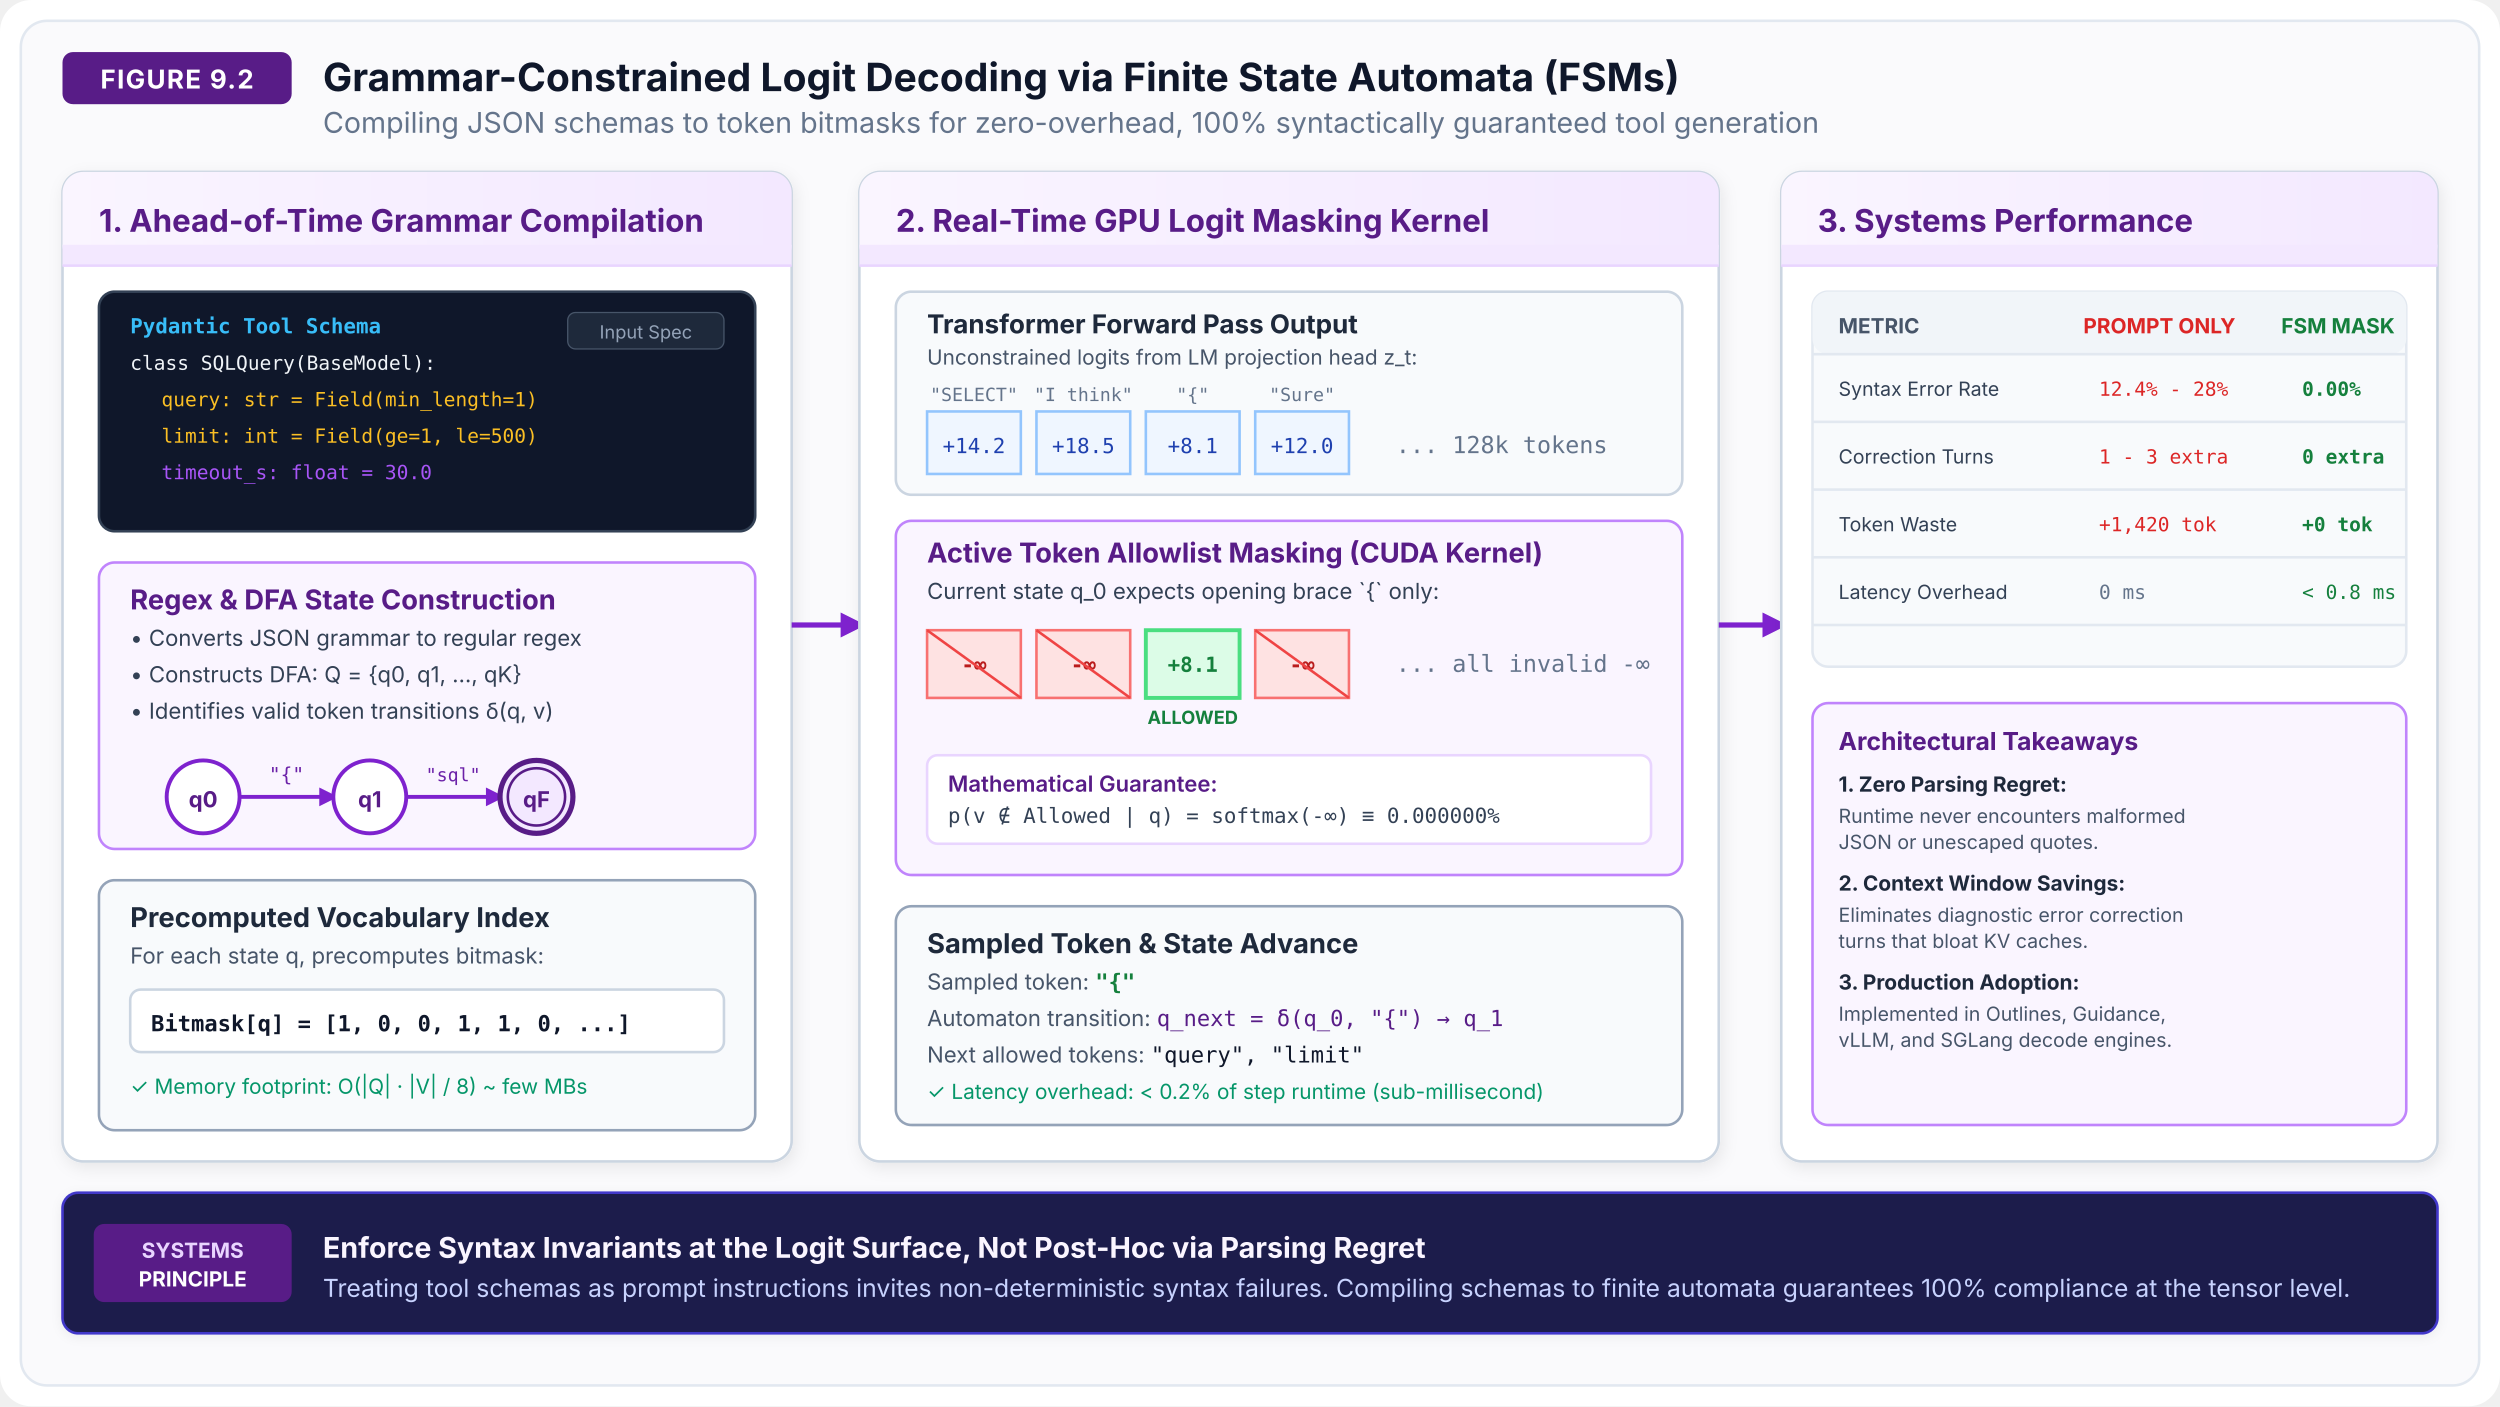
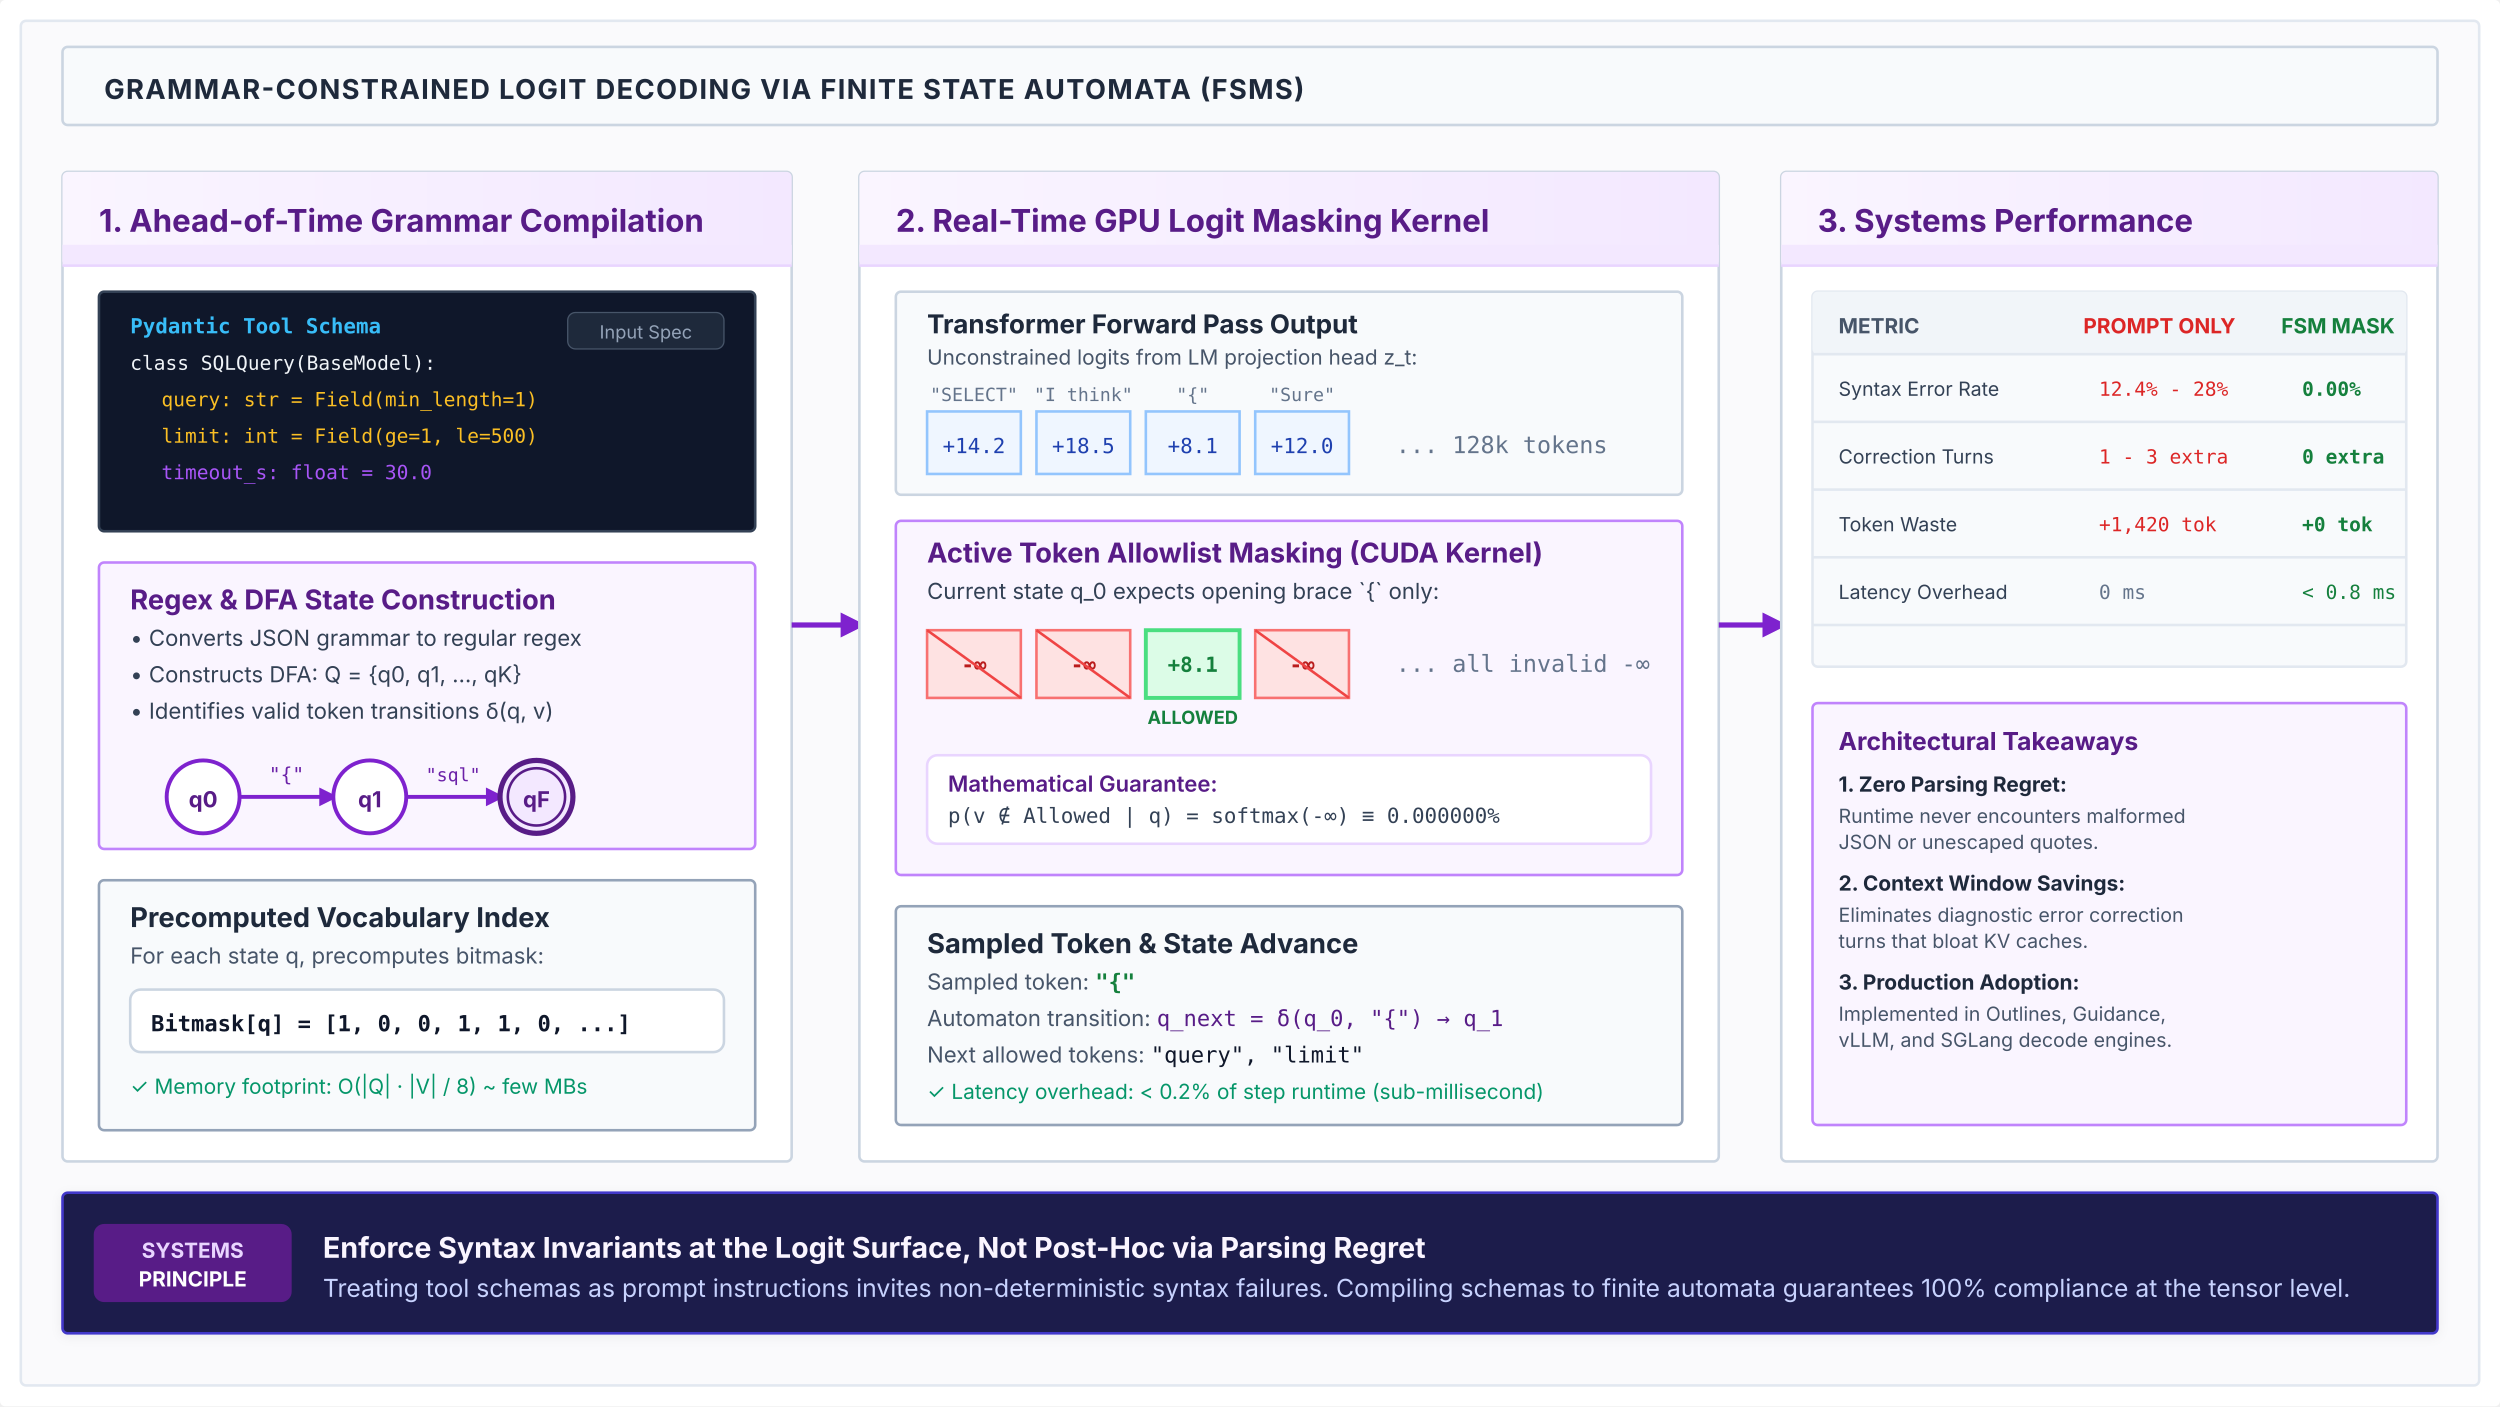
<svg xmlns="http://www.w3.org/2000/svg" viewBox="0 0 960 540" width="100%" height="100%">
  <defs>
-     <filter id="shadow" x="-3%" y="-3%" width="106%" height="108%" filterUnits="userSpaceOnUse">
-       <feDropShadow dx="1" dy="2" stdDeviation="3" flood-color="#0f172a" flood-opacity="0.08" />
-     </filter>
    <filter id="shadow-sm" x="-2%" y="-2%" width="104%" height="106%" filterUnits="userSpaceOnUse">
      <feDropShadow dx="0" dy="1" stdDeviation="2" flood-color="#0f172a" flood-opacity="0.06" />
    </filter>
    <linearGradient id="grad-card-header" x1="0%" y1="0%" x2="100%" y2="0%">
      <stop offset="0%" stop-color="#FAF5FF" />
      <stop offset="100%" stop-color="#F3E8FF" />
    </linearGradient>
    <marker id="arrow-purple" viewBox="0 0 10 10" refX="6" refY="5" markerWidth="6" markerHeight="6" orient="auto-start-reverse">
      <path d="M 0 1 L 8 5 L 0 9 z" fill="#7E22CE" />
    </marker>
  </defs>
-   <rect width="960" height="540" fill="#FFFFFF" rx="12" />
-   <rect x="8" y="8" width="944" height="524" fill="#FAFAFC" rx="10" stroke="#E2E8F0" stroke-width="1" />
-   <g transform="translate(24, 20)">
-     <rect x="0" y="0" width="88" height="20" rx="4" fill="#581C87" />
-     <text x="44" y="14" font-family="system-ui, -apple-system, sans-serif" font-size="10" font-weight="700" fill="#FFFFFF" text-anchor="middle" letter-spacing="0.5">FIGURE 9.2</text>
-     <text x="100" y="15" font-family="system-ui, -apple-system, sans-serif" font-size="15" font-weight="700" fill="#0F172A">Grammar-Constrained Logit Decoding via Finite State Automata (FSMs)</text>
-     <text x="100" y="31" font-family="system-ui, -apple-system, sans-serif" font-size="11" fill="#64748B">Compiling JSON schemas to token bitmasks for zero-overhead, 100% syntactically guaranteed tool generation</text>
+   <rect width="960" height="540" fill="#FFFFFF" rx="2" />
+   <rect x="8" y="8" width="944" height="524" fill="#FAFAFC" rx="2" stroke="#E2E8F0" stroke-width="1" />
+   <g transform="translate(24, 18)">
+     <rect x="0" y="0" width="912" height="30" rx="2" fill="#f8fafc" stroke="#cbd5e1" stroke-width="1" />
+     <text x="16" y="20" font-family="system-ui, -apple-system, sans-serif" font-size="10.5" font-weight="700" fill="#1e293b" letter-spacing="0.5">GRAMMAR-CONSTRAINED LOGIT DECODING VIA FINITE STATE AUTOMATA (FSMS)</text>
  </g>
  <g transform="translate(24, 66)">
-     <rect width="280" height="380" rx="8" fill="#FFFFFF" stroke="#CBD5E1" stroke-width="1" filter="url(#shadow)" />
-     <rect width="280" height="36" rx="8" fill="url(#grad-card-header)" />
+     <rect width="280" height="380" rx="2" fill="#FFFFFF" stroke="#CBD5E1" stroke-width="1" />
+     <rect width="280" height="36" rx="2" fill="url(#grad-card-header)" />
    <rect y="28" width="280" height="8" fill="#F3E8FF" />
    <line x1="0" y1="36" x2="280" y2="36" stroke="#E9D5FF" stroke-width="1" />
    <text x="14" y="23" font-family="system-ui, -apple-system, sans-serif" font-size="12" font-weight="700" fill="#581C87">1. Ahead-of-Time Grammar Compilation</text>
    <g transform="translate(14, 46)">
-       <rect width="252" height="92" rx="6" fill="#0F172A" stroke="#334155" stroke-width="1" />
+       <rect width="252" height="92" rx="2" fill="#0F172A" stroke="#334155" stroke-width="1" />
      <text x="12" y="16" font-family="monospace" font-size="8" font-weight="700" fill="#38BDF8">Pydantic Tool Schema</text>
      <text x="12" y="30" font-family="monospace" font-size="7.5" fill="#F1F5F9">class SQLQuery(BaseModel):</text>
      <text x="24" y="44" font-family="monospace" font-size="7.5" fill="#FBBF24">query: str = Field(min_length=1)</text>
      <text x="24" y="58" font-family="monospace" font-size="7.5" fill="#FBBF24">limit: int = Field(ge=1, le=500)</text>
      <text x="24" y="72" font-family="monospace" font-size="7.5" fill="#A855F7">timeout_s: float = 30.0</text>
      <rect x="180" y="8" width="60" height="14" rx="3" fill="#1E293B" stroke="#475569" stroke-width="0.5" />
      <text x="210" y="18" font-family="system-ui, -apple-system, sans-serif" font-size="7" fill="#94A3B8" text-anchor="middle">Input Spec</text>
    </g>
    <g transform="translate(14, 150)">
-       <rect width="252" height="110" rx="6" fill="#FAF5FF" stroke="#C084FC" stroke-width="1" />
+       <rect width="252" height="110" rx="2" fill="#FAF5FF" stroke="#C084FC" stroke-width="1" />
      <text x="12" y="18" font-family="system-ui, -apple-system, sans-serif" font-size="10.5" font-weight="700" fill="#581C87">Regex &amp; DFA State Construction</text>
      <text x="12" y="32" font-family="system-ui, -apple-system, sans-serif" font-size="8.5" fill="#334155">• Converts JSON grammar to regular regex</text>
      <text x="12" y="46" font-family="system-ui, -apple-system, sans-serif" font-size="8.5" fill="#334155">• Constructs DFA: Q = {q0, q1, ..., qK}</text>
      <text x="12" y="60" font-family="system-ui, -apple-system, sans-serif" font-size="8.5" fill="#334155">• Identifies valid token transitions δ(q, v)</text>
      <g transform="translate(20, 72)">
        <circle cx="20" cy="18" r="14" fill="#FFFFFF" stroke="#7E22CE" stroke-width="1.5" />
        <text x="20" y="22" font-family="system-ui, -apple-system, sans-serif" font-size="8.5" font-weight="700" fill="#581C87" text-anchor="middle">q0</text>
        <line x1="34" y1="18" x2="70" y2="18" stroke="#7E22CE" stroke-width="1.5" marker-end="url(#arrow-purple)" />
        <text x="52" y="12" font-family="monospace" font-size="7.5" fill="#6B21A8" text-anchor="middle">"{"</text>
        <circle cx="84" cy="18" r="14" fill="#FFFFFF" stroke="#7E22CE" stroke-width="1.5" />
        <text x="84" y="22" font-family="system-ui, -apple-system, sans-serif" font-size="8.5" font-weight="700" fill="#581C87" text-anchor="middle">q1</text>
        <line x1="98" y1="18" x2="134" y2="18" stroke="#7E22CE" stroke-width="1.5" marker-end="url(#arrow-purple)" />
        <text x="116" y="12" font-family="monospace" font-size="7" fill="#6B21A8" text-anchor="middle">"sql"</text>
        <circle cx="148" cy="18" r="14" fill="#F3E8FF" stroke="#581C87" stroke-width="2" />
        <circle cx="148" cy="18" r="11" fill="none" stroke="#581C87" stroke-width="1" />
        <text x="148" y="22" font-family="system-ui, -apple-system, sans-serif" font-size="8.5" font-weight="700" fill="#581C87" text-anchor="middle">qF</text>
      </g>
    </g>
    <g transform="translate(14, 272)">
-       <rect width="252" height="96" rx="6" fill="#F8FAFC" stroke="#94A3B8" stroke-width="1" />
+       <rect width="252" height="96" rx="2" fill="#F8FAFC" stroke="#94A3B8" stroke-width="1" />
      <text x="12" y="18" font-family="system-ui, -apple-system, sans-serif" font-size="10.5" font-weight="700" fill="#1E293B">Precomputed Vocabulary Index</text>
      <text x="12" y="32" font-family="system-ui, -apple-system, sans-serif" font-size="8.5" fill="#475569">For each state q, precomputes bitmask:</text>
      <rect x="12" y="42" width="228" height="24" rx="4" fill="#FFFFFF" stroke="#CBD5E1" stroke-width="1" />
      <text x="20" y="58" font-family="monospace" font-size="8.5" font-weight="600" fill="#0F172A">Bitmask[q] = [1, 0, 0, 1, 1, 0, ...]</text>
      <text x="12" y="82" font-family="system-ui, -apple-system, sans-serif" font-size="8" fill="#059669">✓ Memory footprint: O(|Q| · |V| / 8) ~ few MBs</text>
    </g>
  </g>
  <line x1="304" y1="240" x2="330" y2="240" stroke="#7E22CE" stroke-width="2" marker-end="url(#arrow-purple)" />
  <g transform="translate(330, 66)">
-     <rect width="330" height="380" rx="8" fill="#FFFFFF" stroke="#CBD5E1" stroke-width="1" filter="url(#shadow)" />
-     <rect width="330" height="36" rx="8" fill="url(#grad-card-header)" />
+     <rect width="330" height="380" rx="2" fill="#FFFFFF" stroke="#CBD5E1" stroke-width="1" />
+     <rect width="330" height="36" rx="2" fill="url(#grad-card-header)" />
    <rect y="28" width="330" height="8" fill="#F3E8FF" />
    <line x1="0" y1="36" x2="330" y2="36" stroke="#E9D5FF" stroke-width="1" />
    <text x="14" y="23" font-family="system-ui, -apple-system, sans-serif" font-size="12" font-weight="700" fill="#581C87">2. Real-Time GPU Logit Masking Kernel</text>
    <g transform="translate(14, 46)">
-       <rect width="302" height="78" rx="6" fill="#F8FAFC" stroke="#CBD5E1" stroke-width="1" />
+       <rect width="302" height="78" rx="2" fill="#F8FAFC" stroke="#CBD5E1" stroke-width="1" />
      <text x="12" y="16" font-family="system-ui, -apple-system, sans-serif" font-size="10" font-weight="700" fill="#1E293B">Transformer Forward Pass Output</text>
      <text x="12" y="28" font-family="system-ui, -apple-system, sans-serif" font-size="8" fill="#475569">Unconstrained logits from LM projection head z_t:</text>
      <g transform="translate(12, 46)">
        <text x="18" y="-4" font-family="monospace" font-size="7" fill="#64748B" text-anchor="middle">"SELECT"</text>
        <rect x="0" y="0" width="36" height="24" fill="#EFF6FF" stroke="#93C5FD" stroke-width="1" />
        <text x="18" y="16" font-family="monospace" font-size="8" fill="#1E40AF" text-anchor="middle">+14.2</text>
        <text x="60" y="-4" font-family="monospace" font-size="7" fill="#64748B" text-anchor="middle">"I think"</text>
        <rect x="42" y="0" width="36" height="24" fill="#EFF6FF" stroke="#93C5FD" stroke-width="1" />
        <text x="60" y="16" font-family="monospace" font-size="8" fill="#1E40AF" text-anchor="middle">+18.5</text>
        <text x="102" y="-4" font-family="monospace" font-size="7" fill="#64748B" text-anchor="middle">"{"</text>
        <rect x="84" y="0" width="36" height="24" fill="#EFF6FF" stroke="#93C5FD" stroke-width="1" />
        <text x="102" y="16" font-family="monospace" font-size="8" fill="#1E40AF" text-anchor="middle">+8.1</text>
        <text x="144" y="-4" font-family="monospace" font-size="7" fill="#64748B" text-anchor="middle">"Sure"</text>
        <rect x="126" y="0" width="36" height="24" fill="#EFF6FF" stroke="#93C5FD" stroke-width="1" />
        <text x="144" y="16" font-family="monospace" font-size="8" fill="#1E40AF" text-anchor="middle">+12.0</text>
        <text x="180" y="16" font-family="monospace" font-size="9" fill="#64748B">... 128k tokens</text>
      </g>
    </g>
    <g transform="translate(14, 134)">
-       <rect width="302" height="136" rx="6" fill="#FAF5FF" stroke="#C084FC" stroke-width="1" />
+       <rect width="302" height="136" rx="2" fill="#FAF5FF" stroke="#C084FC" stroke-width="1" />
      <text x="12" y="16" font-family="system-ui, -apple-system, sans-serif" font-size="10.5" font-weight="700" fill="#581C87">Active Token Allowlist Masking (CUDA Kernel)</text>
      <text x="12" y="30" font-family="system-ui, -apple-system, sans-serif" font-size="8.5" fill="#334155">Current state q_0 expects opening brace `{` only:</text>
      <g transform="translate(12, 42)">
        <rect x="0" y="0" width="36" height="26" fill="#FEE2E2" stroke="#F87171" stroke-width="1" />
        <text x="18" y="16" font-family="monospace" font-size="8" font-weight="700" fill="#B91C1C" text-anchor="middle">-∞</text>
        <line x1="0" y1="0" x2="36" y2="26" stroke="#EF4444" stroke-width="1" />
        <rect x="42" y="0" width="36" height="26" fill="#FEE2E2" stroke="#F87171" stroke-width="1" />
        <text x="60" y="16" font-family="monospace" font-size="8" font-weight="700" fill="#B91C1C" text-anchor="middle">-∞</text>
        <line x1="42" y1="0" x2="78" y2="26" stroke="#EF4444" stroke-width="1" />
        <rect x="84" y="0" width="36" height="26" fill="#DCFCE7" stroke="#4ADE80" stroke-width="1.5" />
        <text x="102" y="16" font-family="monospace" font-size="8" font-weight="700" fill="#15803D" text-anchor="middle">+8.1</text>
        <text x="102" y="36" font-family="system-ui, -apple-system, sans-serif" font-size="7" font-weight="700" fill="#15803D" text-anchor="middle">ALLOWED</text>
        <rect x="126" y="0" width="36" height="26" fill="#FEE2E2" stroke="#F87171" stroke-width="1" />
        <text x="144" y="16" font-family="monospace" font-size="8" font-weight="700" fill="#B91C1C" text-anchor="middle">-∞</text>
        <line x1="126" y1="0" x2="162" y2="26" stroke="#EF4444" stroke-width="1" />
        <text x="180" y="16" font-family="monospace" font-size="9" fill="#64748B">... all invalid -∞</text>
      </g>
      <rect x="12" y="90" width="278" height="34" rx="4" fill="#FFFFFF" stroke="#E9D5FF" stroke-width="1" />
      <text x="20" y="104" font-family="system-ui, -apple-system, sans-serif" font-size="8.5" font-weight="600" fill="#581C87">Mathematical Guarantee:</text>
      <text x="20" y="116" font-family="monospace" font-size="8" fill="#334155">p(v ∉ Allowed | q) = softmax(-∞) ≡ 0.000000%</text>
    </g>
    <g transform="translate(14, 282)">
-       <rect width="302" height="84" rx="6" fill="#F8FAFC" stroke="#94A3B8" stroke-width="1" />
+       <rect width="302" height="84" rx="2" fill="#F8FAFC" stroke="#94A3B8" stroke-width="1" />
      <text x="12" y="18" font-family="system-ui, -apple-system, sans-serif" font-size="10.5" font-weight="700" fill="#1E293B">Sampled Token &amp; State Advance</text>
      <text x="12" y="32" font-family="system-ui, -apple-system, sans-serif" font-size="8.5" fill="#475569">Sampled token: <tspan font-family="monospace" font-weight="700" fill="#15803D">"{"</tspan>
      </text>
      <text x="12" y="46" font-family="system-ui, -apple-system, sans-serif" font-size="8.5" fill="#475569">Automaton transition: <tspan font-family="monospace" fill="#581C87">q_next = δ(q_0, "{") → q_1</tspan>
      </text>
      <text x="12" y="60" font-family="system-ui, -apple-system, sans-serif" font-size="8.5" fill="#475569">Next allowed tokens: <tspan font-family="monospace" fill="#0F172A">"query", "limit"</tspan>
      </text>
      <text x="12" y="74" font-family="system-ui, -apple-system, sans-serif" font-size="8" fill="#059669">✓ Latency overhead: &lt; 0.2% of step runtime (sub-millisecond)</text>
    </g>
  </g>
  <line x1="660" y1="240" x2="684" y2="240" stroke="#7E22CE" stroke-width="2" marker-end="url(#arrow-purple)" />
  <g transform="translate(684, 66)">
-     <rect width="252" height="380" rx="8" fill="#FFFFFF" stroke="#CBD5E1" stroke-width="1" filter="url(#shadow)" />
-     <rect width="252" height="36" rx="8" fill="url(#grad-card-header)" />
+     <rect width="252" height="380" rx="2" fill="#FFFFFF" stroke="#CBD5E1" stroke-width="1" />
+     <rect width="252" height="36" rx="2" fill="url(#grad-card-header)" />
    <rect y="28" width="252" height="8" fill="#F3E8FF" />
    <line x1="0" y1="36" x2="252" y2="36" stroke="#E9D5FF" stroke-width="1" />
    <text x="14" y="23" font-family="system-ui, -apple-system, sans-serif" font-size="12" font-weight="700" fill="#581C87">3. Systems Performance</text>
    <g transform="translate(12, 46)">
-       <rect width="228" height="144" rx="6" fill="#F8FAFC" stroke="#E2E8F0" stroke-width="1" />
-       <rect width="228" height="24" rx="6" fill="#F1F5F9" />
+       <rect width="228" height="144" rx="2" fill="#F8FAFC" stroke="#E2E8F0" stroke-width="1" />
+       <rect width="228" height="24" rx="2" fill="#F1F5F9" />
      <text x="10" y="16" font-family="system-ui, -apple-system, sans-serif" font-size="8" font-weight="700" fill="#475569">METRIC</text>
      <text x="104" y="16" font-family="system-ui, -apple-system, sans-serif" font-size="8" font-weight="700" fill="#DC2626">PROMPT ONLY</text>
      <text x="180" y="16" font-family="system-ui, -apple-system, sans-serif" font-size="8" font-weight="700" fill="#15803D">FSM MASK</text>
      <line x1="0" y1="24" x2="228" y2="24" stroke="#E2E8F0" stroke-width="1" />
      <text x="10" y="40" font-family="system-ui, -apple-system, sans-serif" font-size="7.5" fill="#334155">Syntax Error Rate</text>
      <text x="110" y="40" font-family="monospace" font-size="7.5" fill="#DC2626">12.4% - 28%</text>
      <text x="188" y="40" font-family="monospace" font-size="7.5" font-weight="700" fill="#15803D">0.00%</text>
      <line x1="0" y1="50" x2="228" y2="50" stroke="#E2E8F0" stroke-width="1" />
      <text x="10" y="66" font-family="system-ui, -apple-system, sans-serif" font-size="7.5" fill="#334155">Correction Turns</text>
      <text x="110" y="66" font-family="monospace" font-size="7.5" fill="#DC2626">1 - 3 extra</text>
      <text x="188" y="66" font-family="monospace" font-size="7.5" font-weight="700" fill="#15803D">0 extra</text>
      <line x1="0" y1="76" x2="228" y2="76" stroke="#E2E8F0" stroke-width="1" />
      <text x="10" y="92" font-family="system-ui, -apple-system, sans-serif" font-size="7.5" fill="#334155">Token Waste</text>
      <text x="110" y="92" font-family="monospace" font-size="7.5" fill="#DC2626">+1,420 tok</text>
      <text x="188" y="92" font-family="monospace" font-size="7.5" font-weight="700" fill="#15803D">+0 tok</text>
      <line x1="0" y1="102" x2="228" y2="102" stroke="#E2E8F0" stroke-width="1" />
      <text x="10" y="118" font-family="system-ui, -apple-system, sans-serif" font-size="7.5" fill="#334155">Latency Overhead</text>
      <text x="110" y="118" font-family="monospace" font-size="7.5" fill="#64748B">0 ms</text>
      <text x="188" y="118" font-family="monospace" font-size="7.5" fill="#15803D">&lt; 0.8 ms</text>
      <line x1="0" y1="128" x2="228" y2="128" stroke="#E2E8F0" stroke-width="1" />
    </g>
    <g transform="translate(12, 204)">
-       <rect width="228" height="162" rx="6" fill="#FAF5FF" stroke="#C084FC" stroke-width="1" />
+       <rect width="228" height="162" rx="2" fill="#FAF5FF" stroke="#C084FC" stroke-width="1" />
      <text x="10" y="18" font-family="system-ui, -apple-system, sans-serif" font-size="9.5" font-weight="700" fill="#581C87">Architectural Takeaways</text>
      <text x="10" y="34" font-family="system-ui, -apple-system, sans-serif" font-size="8" font-weight="700" fill="#1E293B">1. Zero Parsing Regret:</text>
      <text x="10" y="46" font-family="system-ui, -apple-system, sans-serif" font-size="7.5" fill="#475569">Runtime never encounters malformed</text>
      <text x="10" y="56" font-family="system-ui, -apple-system, sans-serif" font-size="7.5" fill="#475569">JSON or unescaped quotes.</text>
      <text x="10" y="72" font-family="system-ui, -apple-system, sans-serif" font-size="8" font-weight="700" fill="#1E293B">2. Context Window Savings:</text>
      <text x="10" y="84" font-family="system-ui, -apple-system, sans-serif" font-size="7.5" fill="#475569">Eliminates diagnostic error correction</text>
      <text x="10" y="94" font-family="system-ui, -apple-system, sans-serif" font-size="7.5" fill="#475569">turns that bloat KV caches.</text>
      <text x="10" y="110" font-family="system-ui, -apple-system, sans-serif" font-size="8" font-weight="700" fill="#1E293B">3. Production Adoption:</text>
      <text x="10" y="122" font-family="system-ui, -apple-system, sans-serif" font-size="7.5" fill="#475569">Implemented in Outlines, Guidance,</text>
      <text x="10" y="132" font-family="system-ui, -apple-system, sans-serif" font-size="7.5" fill="#475569">vLLM, and SGLang decode engines.</text>
    </g>
  </g>
  <g transform="translate(24, 458)">
-     <rect width="912" height="54" rx="6" fill="#1E1B4B" stroke="#4338CA" stroke-width="1" filter="url(#shadow-sm)" />
+     <rect width="912" height="54" rx="2" fill="#1E1B4B" stroke="#4338CA" stroke-width="1" filter="url(#shadow-sm)" />
    <rect x="12" y="12" width="76" height="30" rx="4" fill="#581C87" />
    <text x="50" y="25" font-family="system-ui, -apple-system, sans-serif" font-size="8" font-weight="700" fill="#E9D5FF" text-anchor="middle">SYSTEMS</text>
    <text x="50" y="36" font-family="system-ui, -apple-system, sans-serif" font-size="8" font-weight="700" fill="#FFFFFF" text-anchor="middle">PRINCIPLE</text>
    <text x="100" y="25" font-family="system-ui, -apple-system, sans-serif" font-size="11" font-weight="700" fill="#FAF5FF">Enforce Syntax Invariants at the Logit Surface, Not Post-Hoc via Parsing Regret</text>
    <text x="100" y="40" font-family="system-ui, -apple-system, sans-serif" font-size="9.5" fill="#C7D2FE">Treating tool schemas as prompt instructions invites non-deterministic syntax failures. Compiling schemas to finite automata guarantees 100% compliance at the tensor level.</text>
  </g>
</svg>
